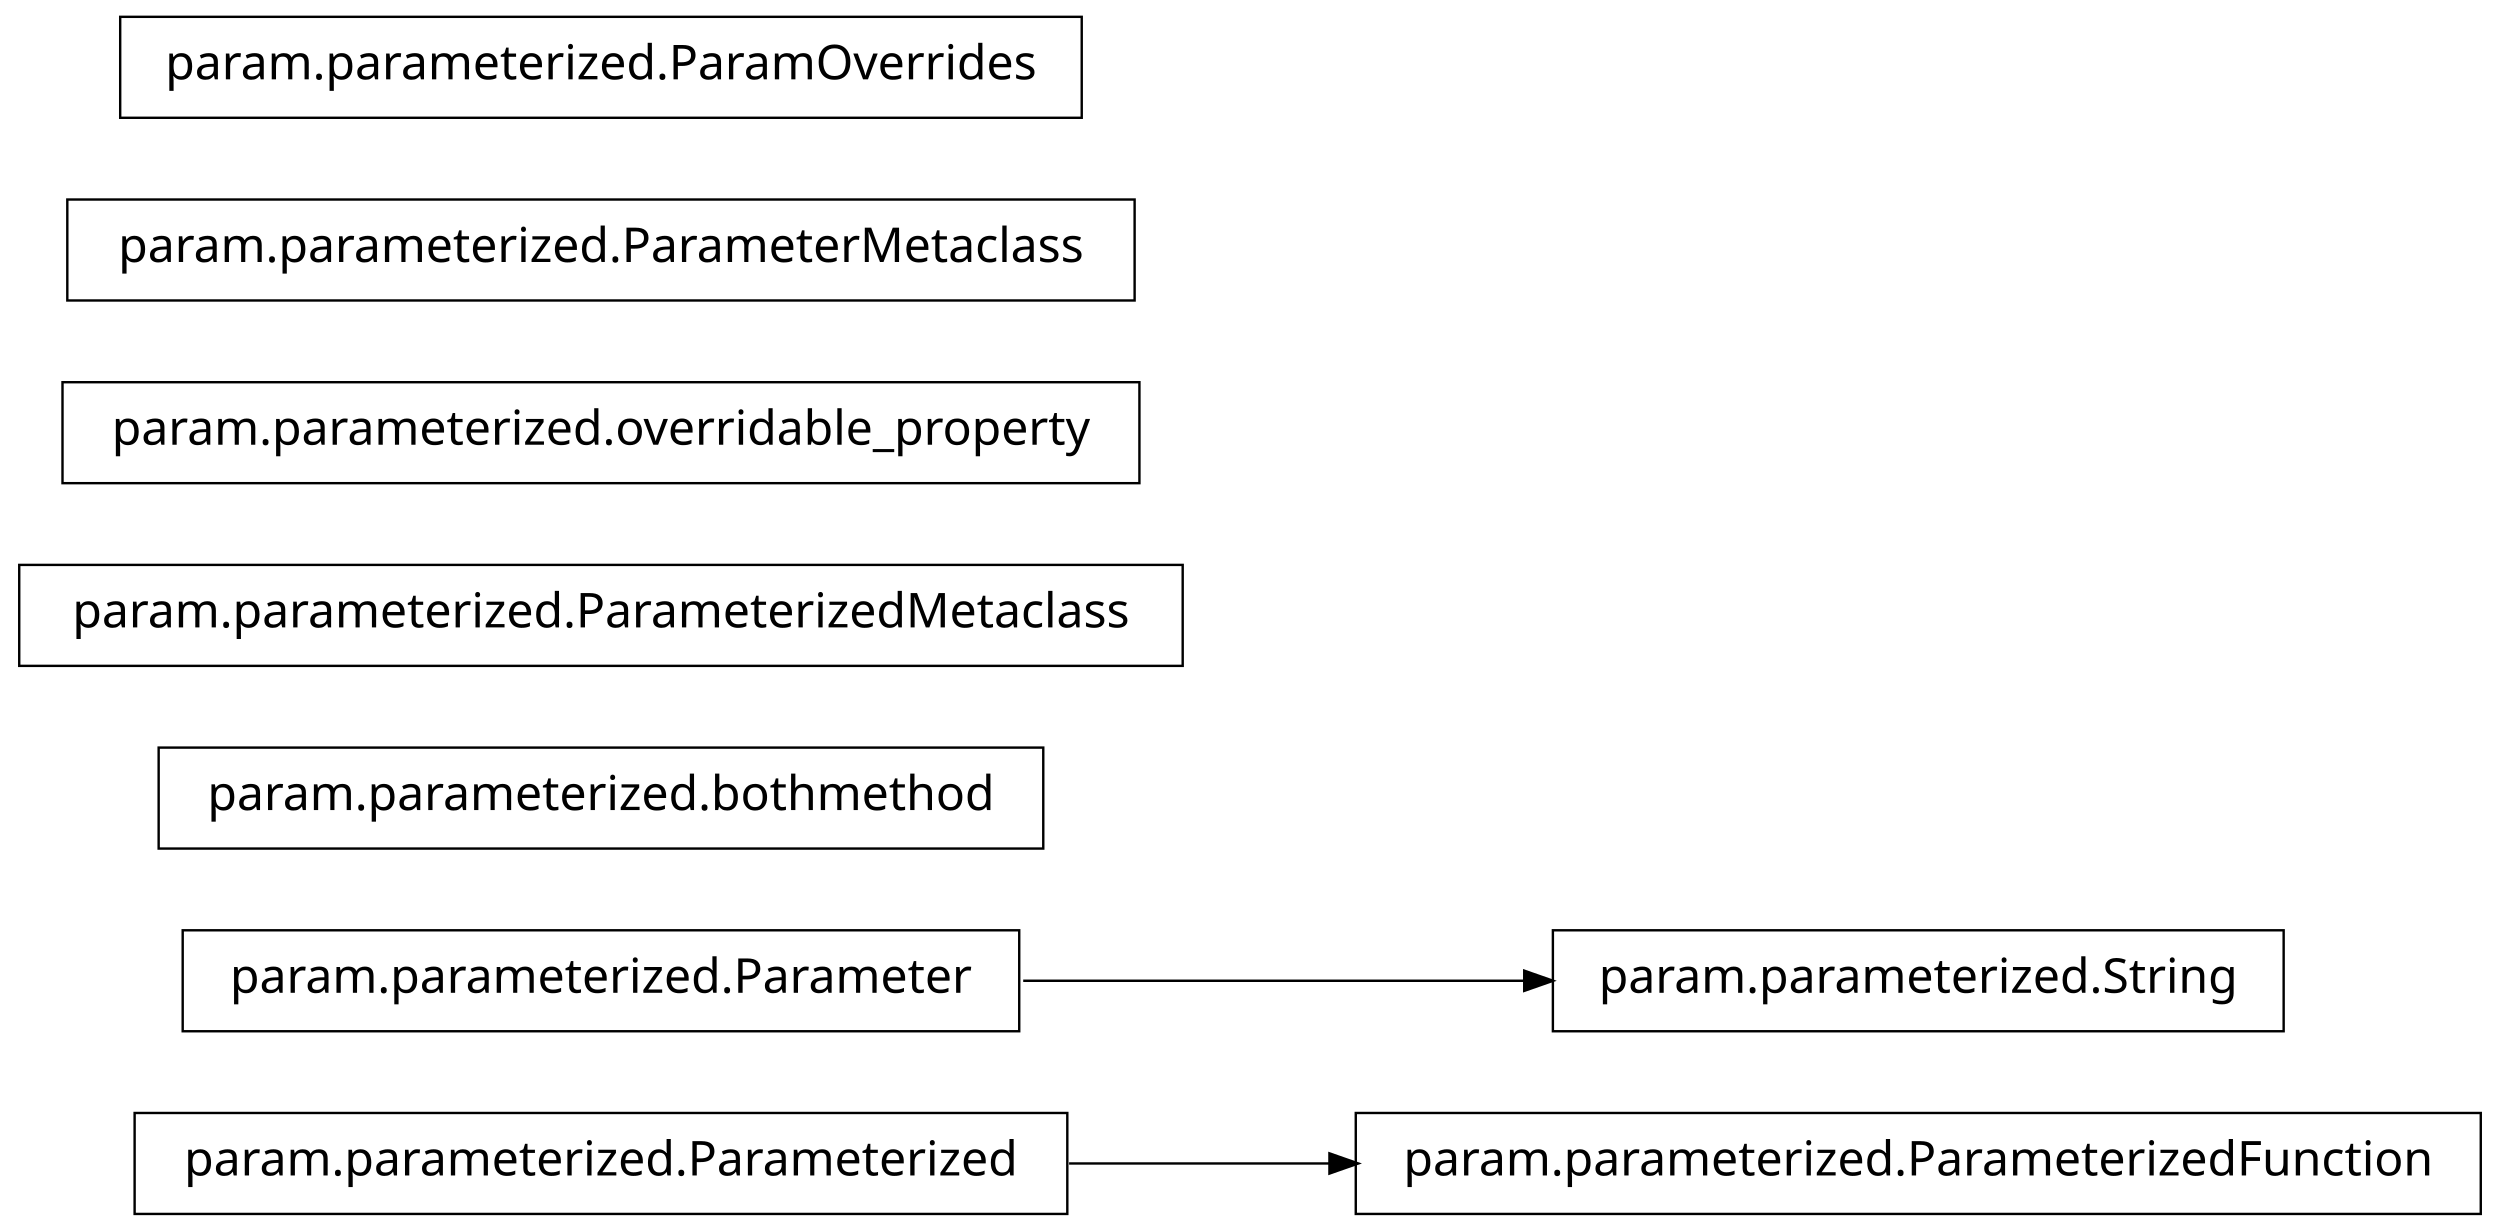
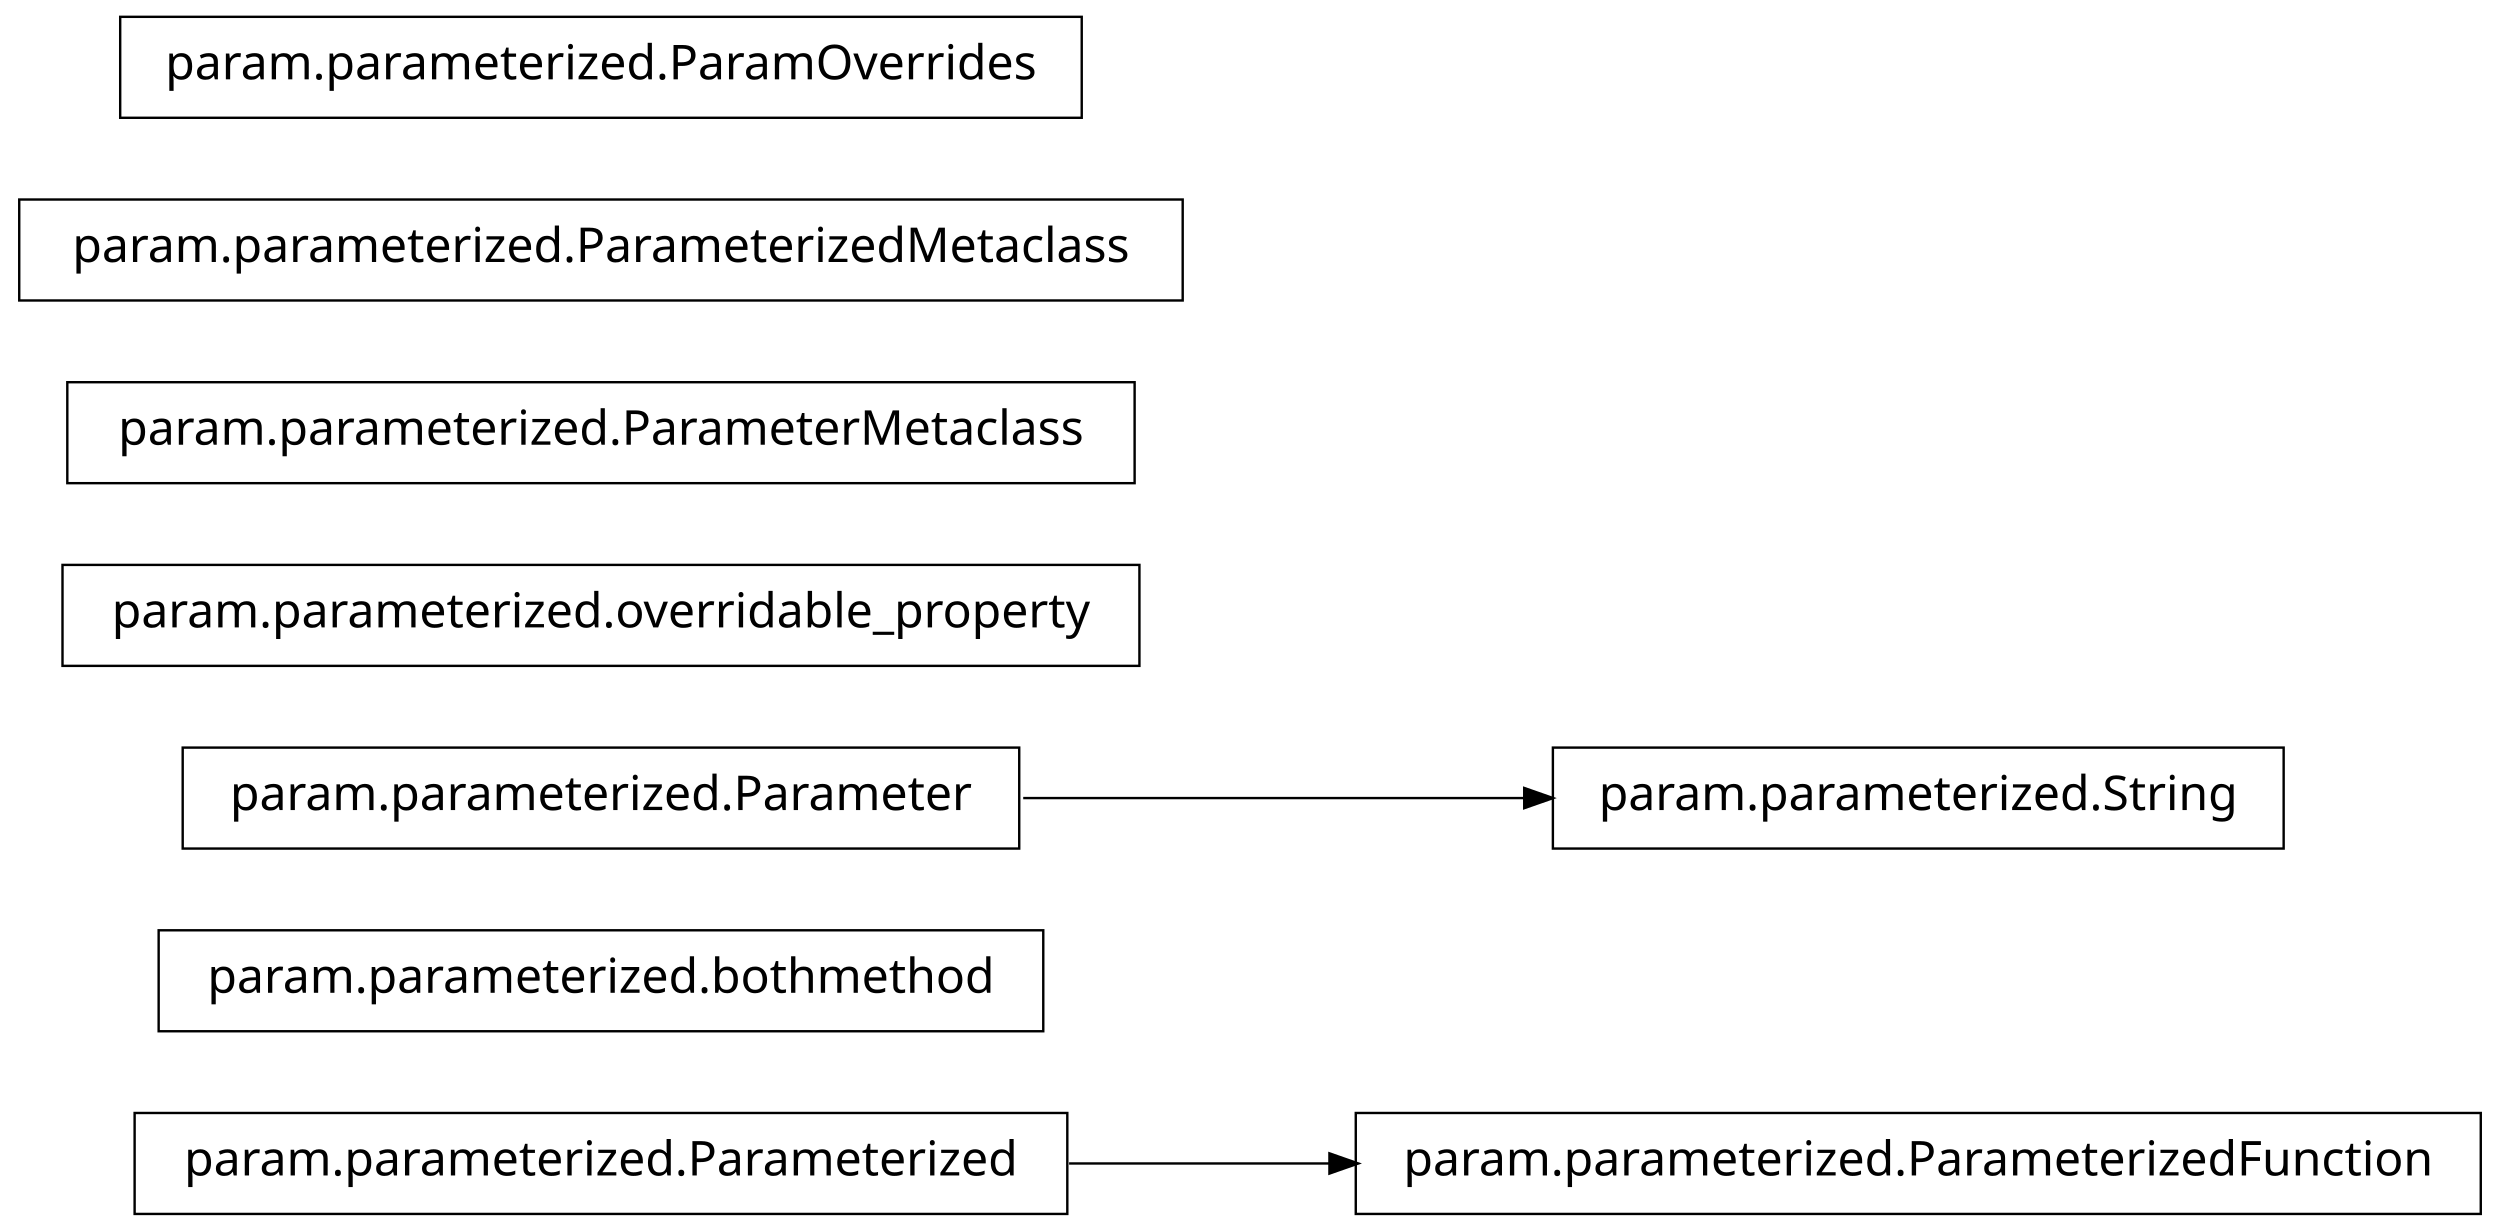
<svg xmlns="http://www.w3.org/2000/svg" width="520pt" height="256pt" viewBox="0.00 0.00 520.00 256.00">
  <g id="graph1" class="graph" transform="scale(1 1) rotate(0) translate(4 252)">
    <polygon fill="white" stroke="white" points="-4,5 -4,-252 517,-252 517,5 -4,5" />
    <g id="node1" class="node">
+       <polygon fill="none" stroke="black" stroke-width="0.5" points="512,-20.5 278,-20.5 278,0.5 512,0.5 512,-20.5" />
+       <text text-anchor="middle" x="395" y="-7.5" font-family="Vera" font-size="10.00">param.parameterized.ParameterizedFunction</text>
+     </g>
+     <g id="node2" class="node">
      <polygon fill="none" stroke="black" stroke-width="0.5" points="218,-20.5 24,-20.5 24,0.5 218,0.5 218,-20.5" />
      <text text-anchor="middle" x="121" y="-7.5" font-family="Vera" font-size="10.00">param.parameterized.Parameterized</text>
    </g>
-     <g id="node10" class="node">
-       <polygon fill="none" stroke="black" stroke-width="0.5" points="512,-20.5 278,-20.5 278,0.5 512,0.5 512,-20.5" />
-       <text text-anchor="middle" x="395" y="-7.5" font-family="Vera" font-size="10.00">param.parameterized.ParameterizedFunction</text>
-     </g>
-     <g id="edge4" class="edge">
+     <g id="edge2" class="edge">
      <path fill="none" stroke="black" stroke-width="0.5" d="M218.374,-10C235.949,-10 254.476,-10 272.655,-10" />
      <polygon fill="black" stroke="black" points="272.772,-11.75 277.772,-10 272.772,-8.25 272.772,-11.75" />
    </g>
-     <g id="node2" class="node">
-       <polygon fill="none" stroke="black" stroke-width="0.5" points="208,-58.5 34,-58.5 34,-37.5 208,-37.5 208,-58.5" />
-       <text text-anchor="middle" x="121" y="-45.5" font-family="Vera" font-size="10.00">param.parameterized.Parameter</text>
+     <g id="node4" class="node">
+       <polygon fill="none" stroke="black" stroke-width="0.5" points="213,-58.5 29,-58.5 29,-37.5 213,-37.5 213,-58.5" />
+       <text text-anchor="middle" x="121" y="-45.5" font-family="Vera" font-size="10.00">param.parameterized.bothmethod</text>
    </g>
-     <g id="node4" class="node">
-       <polygon fill="none" stroke="black" stroke-width="0.5" points="471,-58.5 319,-58.5 319,-37.5 471,-37.5 471,-58.5" />
-       <text text-anchor="middle" x="395" y="-45.5" font-family="Vera" font-size="10.00">param.parameterized.String</text>
+     <g id="node5" class="node">
+       <polygon fill="none" stroke="black" stroke-width="0.5" points="208,-96.5 34,-96.5 34,-75.5 208,-75.5 208,-96.5" />
+       <text text-anchor="middle" x="121" y="-83.5" font-family="Vera" font-size="10.00">param.parameterized.Parameter</text>
    </g>
-     <g id="edge2" class="edge">
-       <path fill="none" stroke="black" stroke-width="0.5" d="M208.826,-48C242.257,-48 280.192,-48 313.057,-48" />
-       <polygon fill="black" stroke="black" points="313.286,-49.75 318.286,-48 313.286,-46.25 313.286,-49.75" />
+     <g id="node10" class="node">
+       <polygon fill="none" stroke="black" stroke-width="0.5" points="471,-96.5 319,-96.5 319,-75.5 471,-75.5 471,-96.5" />
+       <text text-anchor="middle" x="395" y="-83.5" font-family="Vera" font-size="10.00">param.parameterized.String</text>
    </g>
-     <g id="node3" class="node">
-       <polygon fill="none" stroke="black" stroke-width="0.5" points="213,-96.5 29,-96.5 29,-75.5 213,-75.5 213,-96.5" />
-       <text text-anchor="middle" x="121" y="-83.5" font-family="Vera" font-size="10.00">param.parameterized.bothmethod</text>
+     <g id="edge4" class="edge">
+       <path fill="none" stroke="black" stroke-width="0.5" d="M208.826,-86C242.257,-86 280.192,-86 313.057,-86" />
+       <polygon fill="black" stroke="black" points="313.286,-87.75 318.286,-86 313.286,-84.25 313.286,-87.75" />
    </g>
    <g id="node6" class="node">
-       <polygon fill="none" stroke="black" stroke-width="0.5" points="242,-134.5 9.9476e-14,-134.5 0,-113.5 242,-113.5 242,-134.5" />
-       <text text-anchor="middle" x="121" y="-121.5" font-family="Vera" font-size="10.00">param.parameterized.ParameterizedMetaclass</text>
+       <polygon fill="none" stroke="black" stroke-width="0.5" points="233,-134.5 9,-134.5 9,-113.5 233,-113.5 233,-134.5" />
+       <text text-anchor="middle" x="121" y="-121.5" font-family="Vera" font-size="10.00">param.parameterized.overridable_property</text>
    </g>
    <g id="node7" class="node">
-       <polygon fill="none" stroke="black" stroke-width="0.5" points="233,-172.5 9,-172.5 9,-151.5 233,-151.5 233,-172.5" />
-       <text text-anchor="middle" x="121" y="-159.5" font-family="Vera" font-size="10.00">param.parameterized.overridable_property</text>
+       <polygon fill="none" stroke="black" stroke-width="0.5" points="232,-172.5 10,-172.5 10,-151.5 232,-151.5 232,-172.5" />
+       <text text-anchor="middle" x="121" y="-159.5" font-family="Vera" font-size="10.00">param.parameterized.ParameterMetaclass</text>
    </g>
    <g id="node8" class="node">
-       <polygon fill="none" stroke="black" stroke-width="0.5" points="232,-210.5 10,-210.5 10,-189.5 232,-189.5 232,-210.5" />
-       <text text-anchor="middle" x="121" y="-197.5" font-family="Vera" font-size="10.00">param.parameterized.ParameterMetaclass</text>
+       <polygon fill="none" stroke="black" stroke-width="0.5" points="242,-210.5 9.9476e-14,-210.5 0,-189.5 242,-189.5 242,-210.5" />
+       <text text-anchor="middle" x="121" y="-197.5" font-family="Vera" font-size="10.00">param.parameterized.ParameterizedMetaclass</text>
    </g>
    <g id="node9" class="node">
      <polygon fill="none" stroke="black" stroke-width="0.5" points="221,-248.5 21,-248.5 21,-227.5 221,-227.5 221,-248.5" />
      <text text-anchor="middle" x="121" y="-235.5" font-family="Vera" font-size="10.00">param.parameterized.ParamOverrides</text>
    </g>
  </g>
</svg>
